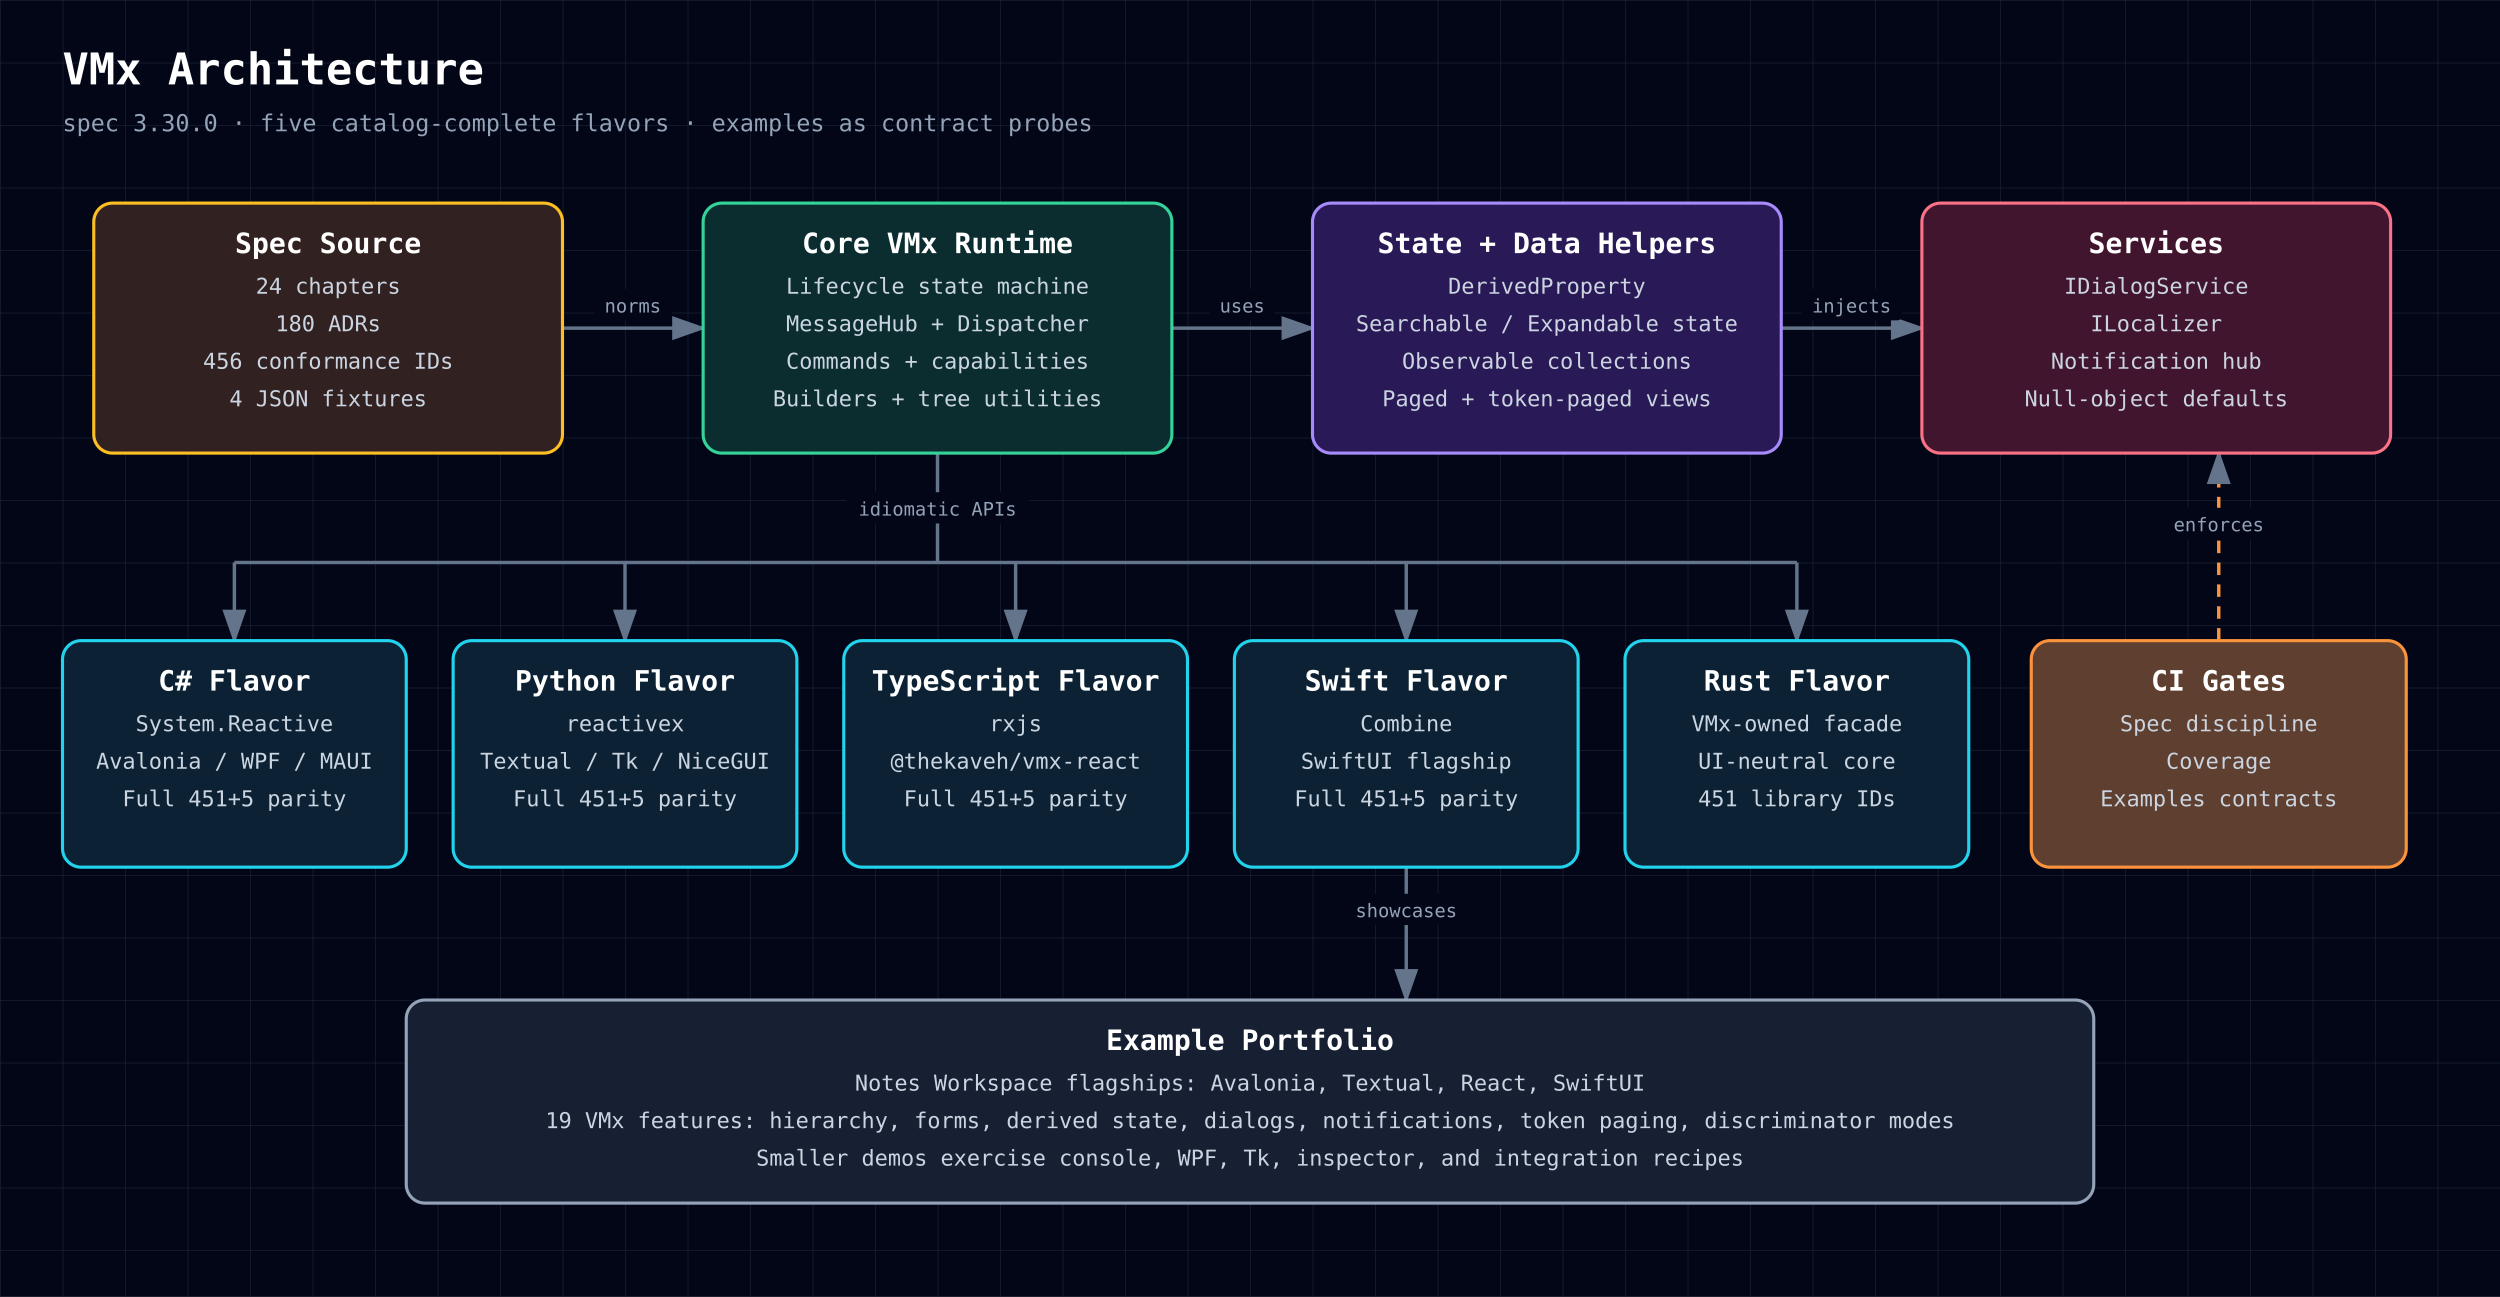
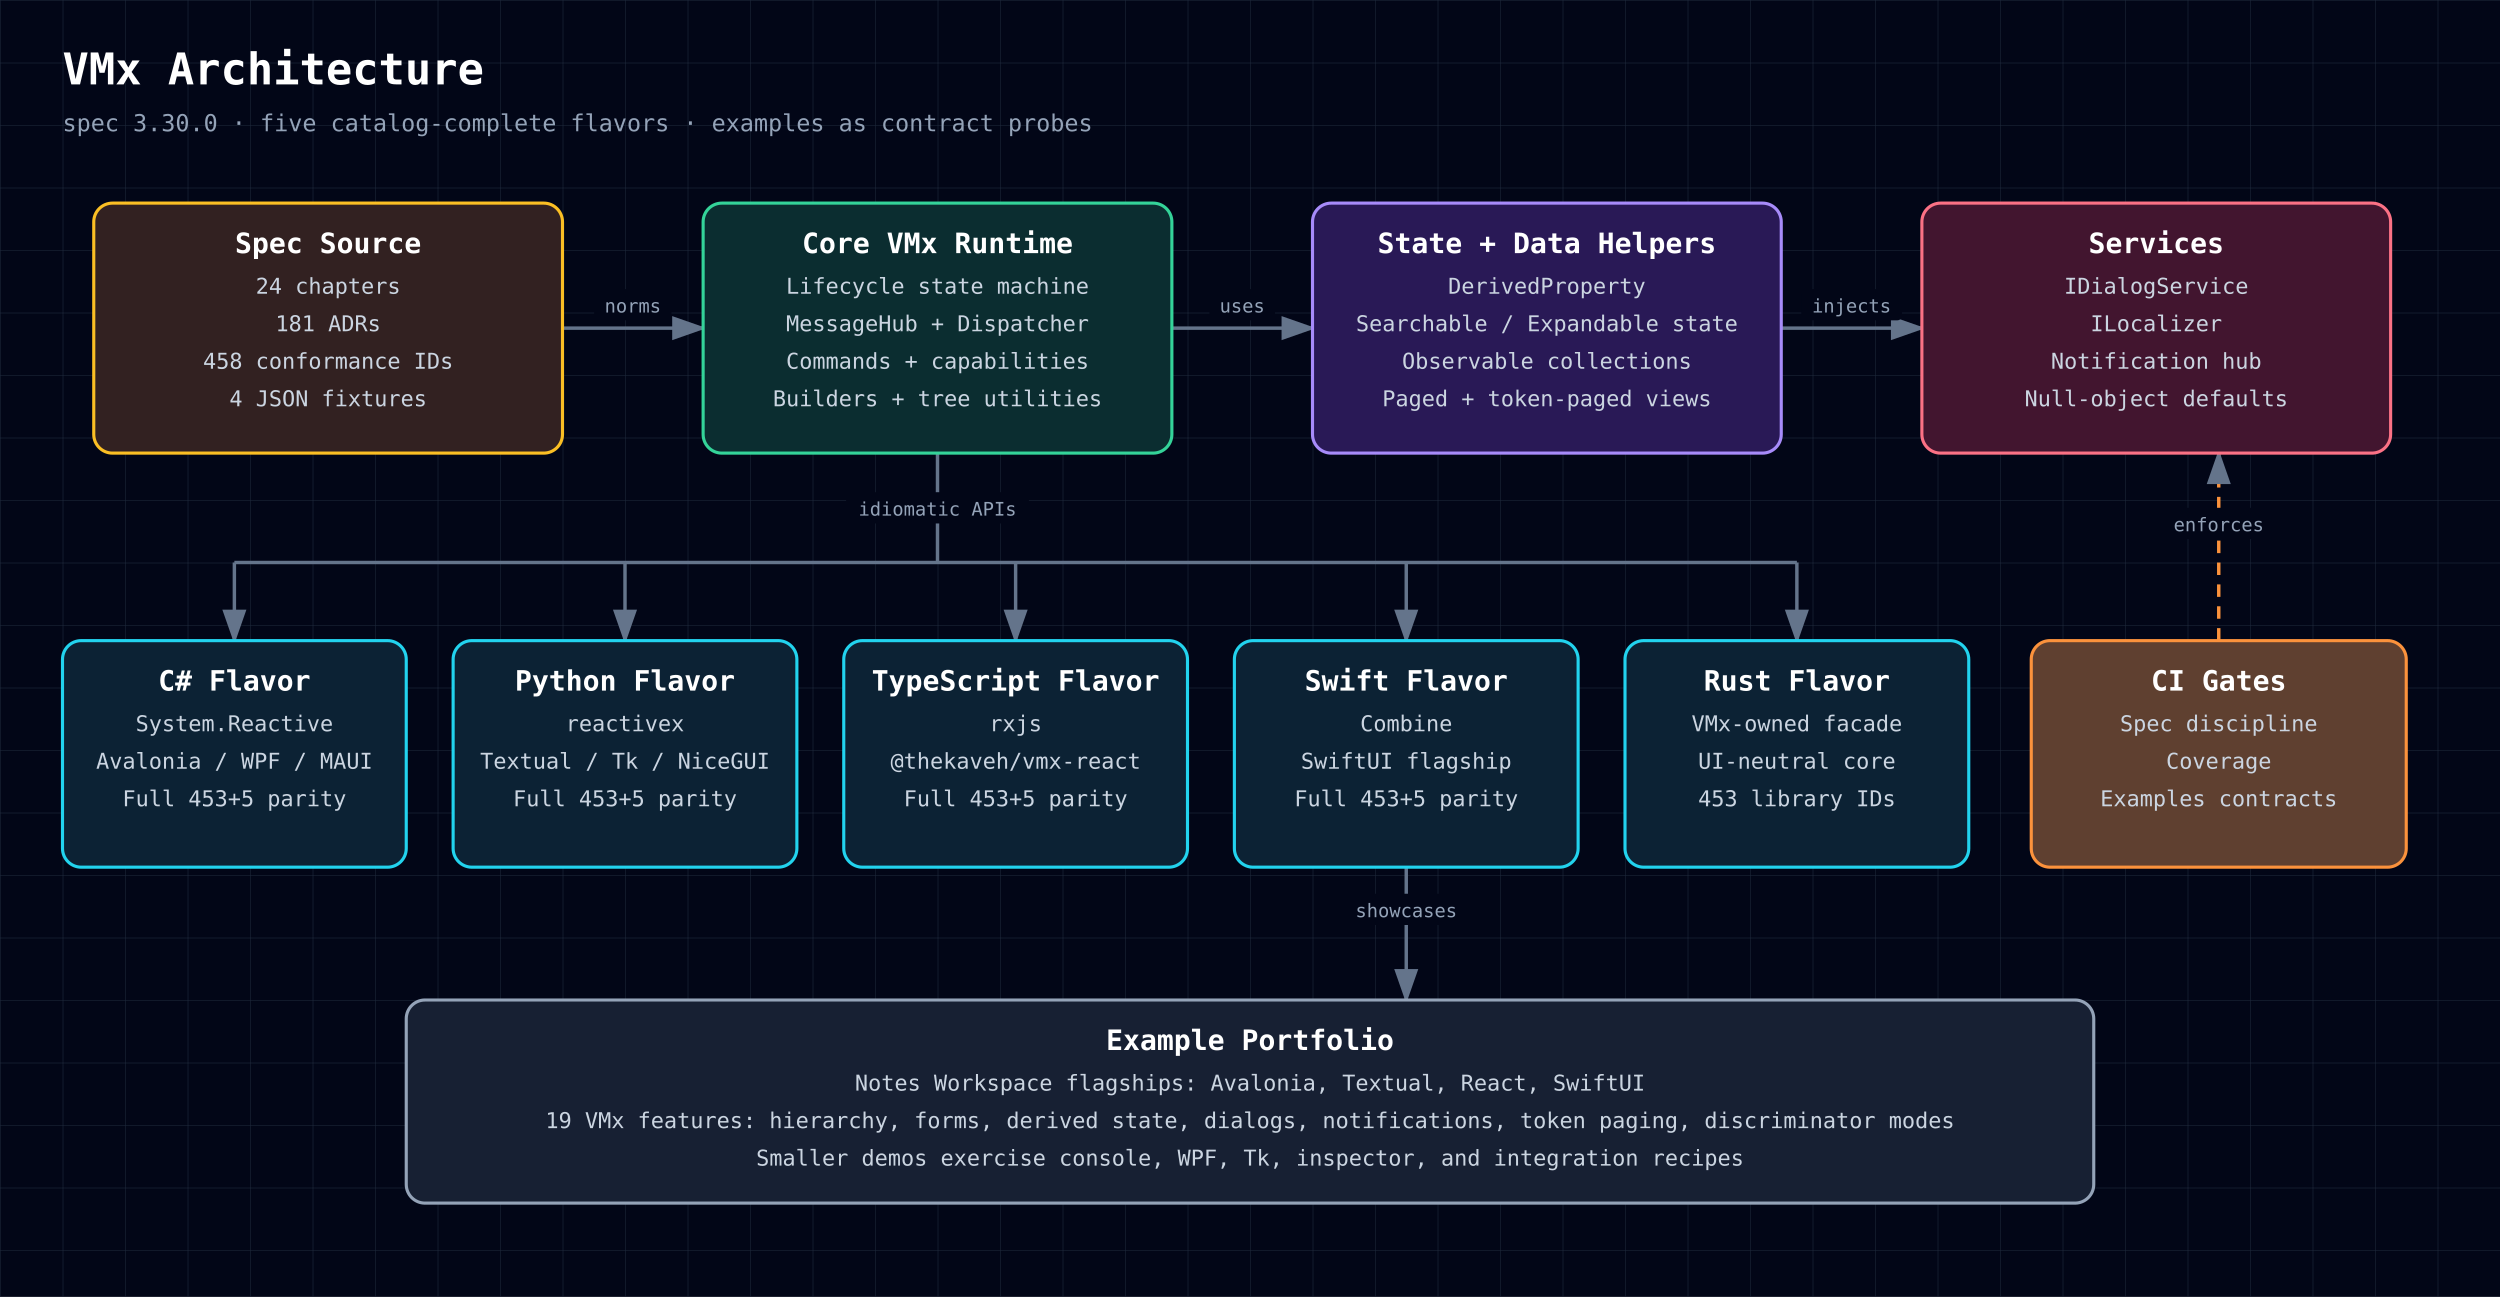
<svg xmlns="http://www.w3.org/2000/svg" width="1600" height="830" viewBox="0 0 1600 830" role="img" aria-labelledby="diagram-title diagram-description" style="font-family: 'JetBrains Mono', ui-monospace, SFMono-Regular, Menlo, Monaco, Consolas, monospace;">
  <defs>
    <style>text { font-family: 'JetBrains Mono', ui-monospace, SFMono-Regular, Menlo, Monaco, Consolas, monospace; }</style>
    <pattern id="grid" width="40" height="40" patternUnits="userSpaceOnUse">
      <path d="M 40 0 L 0 0 0 40" fill="none" stroke="#1e293b" stroke-width="0.7" />
    </pattern>
    <marker id="arrowhead" markerWidth="10" markerHeight="7" refX="9" refY="3.5" orient="auto">
      <polygon points="0 0, 10 3.5, 0 7" fill="#64748b" />
    </marker>
  </defs>
  <rect width="100%" height="100%" fill="#020617" />
  <rect width="100%" height="100%" fill="url(#grid)" />
  <text x="40" y="54" fill="white" font-size="28" font-weight="700" text-anchor="start">VMx Architecture</text>
  <text x="40" y="84" fill="#94a3b8" font-size="15" font-weight="400" text-anchor="start">spec 3.30.0 · five catalog-complete flavors · examples as contract probes</text>
  <path d="M360,210 C405,210 405,210 450,210" fill="none" stroke="#64748b" stroke-width="2.2" marker-end="url(#arrowhead)" />
  <rect x="380.2" y="185" width="49.5" height="20" rx="3" fill="#020617" />
  <text x="405" y="200" fill="#94a3b8" font-size="12" font-weight="400" text-anchor="middle">norms</text>
  <path d="M750,210 C795,210 795,210 840,210" fill="none" stroke="#64748b" stroke-width="2.2" marker-end="url(#arrowhead)" />
  <rect x="774.0" y="185" width="42.0" height="20" rx="3" fill="#020617" />
  <text x="795" y="200" fill="#94a3b8" font-size="12" font-weight="400" text-anchor="middle">uses</text>
  <path d="M1140,210 C1185,210 1185,210 1230,210" fill="none" stroke="#64748b" stroke-width="2.2" marker-end="url(#arrowhead)" />
  <rect x="1152.8" y="185" width="64.5" height="20" rx="3" fill="#020617" />
  <text x="1185" y="200" fill="#94a3b8" font-size="12" font-weight="400" text-anchor="middle">injects</text>
  <path d="M600,290 L600,360" fill="none" stroke="#64748b" stroke-width="2.2" />
  <rect x="541.5" y="315" width="117.0" height="20" rx="3" fill="#020617" />
  <text x="600" y="330" fill="#94a3b8" font-size="12" font-weight="400" text-anchor="middle">idiomatic APIs</text>
  <path d="M150,360 L1150,360" fill="none" stroke="#64748b" stroke-width="2.2" />
  <path d="M150,360 L150,410" fill="none" stroke="#64748b" stroke-width="2.2" marker-end="url(#arrowhead)" />
  <path d="M400,360 L400,410" fill="none" stroke="#64748b" stroke-width="2.2" marker-end="url(#arrowhead)" />
  <path d="M650,360 L650,410" fill="none" stroke="#64748b" stroke-width="2.2" marker-end="url(#arrowhead)" />
  <path d="M900,360 L900,410" fill="none" stroke="#64748b" stroke-width="2.2" marker-end="url(#arrowhead)" />
  <path d="M1150,360 L1150,410" fill="none" stroke="#64748b" stroke-width="2.2" marker-end="url(#arrowhead)" />
  <path d="M1420,410 C1420,410 1420,290 1420,290" fill="none" stroke="#fb923c" stroke-width="2.2" marker-end="url(#arrowhead)" stroke-dasharray="8 6" />
  <rect x="1384.0" y="325" width="72.0" height="20" rx="3" fill="#020617" />
  <text x="1420" y="340" fill="#94a3b8" font-size="12" font-weight="400" text-anchor="middle">enforces</text>
  <path d="M900,555 C900,555 900,640 900,640" fill="none" stroke="#64748b" stroke-width="2.2" marker-end="url(#arrowhead)" />
  <rect x="860.2" y="572" width="79.5" height="20" rx="3" fill="#020617" />
  <text x="900" y="587" fill="#94a3b8" font-size="12" font-weight="400" text-anchor="middle">showcases</text>
  <rect x="60" y="130" width="300" height="160" rx="12" fill="#0f172a" />
  <rect x="60" y="130" width="300" height="160" rx="12" fill="rgba(120, 53, 15, 0.34)" stroke="#fbbf24" stroke-width="2" />
  <text x="210" y="162" fill="white" font-size="18" font-weight="700" text-anchor="middle">Spec Source</text>
  <text x="210" y="188" fill="#cbd5e1" font-size="14" font-weight="400" text-anchor="middle">24 chapters</text>
-   <text x="210" y="212" fill="#cbd5e1" font-size="14" font-weight="400" text-anchor="middle">180 ADRs</text>
-   <text x="210" y="236" fill="#cbd5e1" font-size="14" font-weight="400" text-anchor="middle">456 conformance IDs</text>
+   <text x="210" y="212" fill="#cbd5e1" font-size="14" font-weight="400" text-anchor="middle">181 ADRs</text>
+   <text x="210" y="236" fill="#cbd5e1" font-size="14" font-weight="400" text-anchor="middle">458 conformance IDs</text>
  <text x="210" y="260" fill="#cbd5e1" font-size="14" font-weight="400" text-anchor="middle">4 JSON fixtures</text>
  <rect x="450" y="130" width="300" height="160" rx="12" fill="#0f172a" />
  <rect x="450" y="130" width="300" height="160" rx="12" fill="rgba(6, 78, 59, 0.42)" stroke="#34d399" stroke-width="2" />
  <text x="600" y="162" fill="white" font-size="18" font-weight="700" text-anchor="middle">Core VMx Runtime</text>
  <text x="600" y="188" fill="#cbd5e1" font-size="14" font-weight="400" text-anchor="middle">Lifecycle state machine</text>
  <text x="600" y="212" fill="#cbd5e1" font-size="14" font-weight="400" text-anchor="middle">MessageHub + Dispatcher</text>
  <text x="600" y="236" fill="#cbd5e1" font-size="14" font-weight="400" text-anchor="middle">Commands + capabilities</text>
  <text x="600" y="260" fill="#cbd5e1" font-size="14" font-weight="400" text-anchor="middle">Builders + tree utilities</text>
  <rect x="840" y="130" width="300" height="160" rx="12" fill="#0f172a" />
  <rect x="840" y="130" width="300" height="160" rx="12" fill="rgba(76, 29, 149, 0.42)" stroke="#a78bfa" stroke-width="2" />
  <text x="990" y="162" fill="white" font-size="18" font-weight="700" text-anchor="middle">State + Data Helpers</text>
  <text x="990" y="188" fill="#cbd5e1" font-size="14" font-weight="400" text-anchor="middle">DerivedProperty</text>
  <text x="990" y="212" fill="#cbd5e1" font-size="14" font-weight="400" text-anchor="middle">Searchable / Expandable state</text>
  <text x="990" y="236" fill="#cbd5e1" font-size="14" font-weight="400" text-anchor="middle">Observable collections</text>
  <text x="990" y="260" fill="#cbd5e1" font-size="14" font-weight="400" text-anchor="middle">Paged + token-paged views</text>
  <rect x="1230" y="130" width="300" height="160" rx="12" fill="#0f172a" />
  <rect x="1230" y="130" width="300" height="160" rx="12" fill="rgba(136, 19, 55, 0.42)" stroke="#fb7185" stroke-width="2" />
  <text x="1380" y="162" fill="white" font-size="18" font-weight="700" text-anchor="middle">Services</text>
  <text x="1380" y="188" fill="#cbd5e1" font-size="14" font-weight="400" text-anchor="middle">IDialogService</text>
  <text x="1380" y="212" fill="#cbd5e1" font-size="14" font-weight="400" text-anchor="middle">ILocalizer</text>
  <text x="1380" y="236" fill="#cbd5e1" font-size="14" font-weight="400" text-anchor="middle">Notification hub</text>
  <text x="1380" y="260" fill="#cbd5e1" font-size="14" font-weight="400" text-anchor="middle">Null-object defaults</text>
  <rect x="40" y="410" width="220" height="145" rx="12" fill="#0f172a" />
  <rect x="40" y="410" width="220" height="145" rx="12" fill="rgba(8, 51, 68, 0.42)" stroke="#22d3ee" stroke-width="2" />
  <text x="150" y="442" fill="white" font-size="18" font-weight="700" text-anchor="middle">C# Flavor</text>
  <text x="150" y="468" fill="#cbd5e1" font-size="14" font-weight="400" text-anchor="middle">System.Reactive</text>
  <text x="150" y="492" fill="#cbd5e1" font-size="14" font-weight="400" text-anchor="middle">Avalonia / WPF / MAUI</text>
-   <text x="150" y="516" fill="#cbd5e1" font-size="14" font-weight="400" text-anchor="middle">Full 451+5 parity</text>
+   <text x="150" y="516" fill="#cbd5e1" font-size="14" font-weight="400" text-anchor="middle">Full 453+5 parity</text>
  <rect x="290" y="410" width="220" height="145" rx="12" fill="#0f172a" />
  <rect x="290" y="410" width="220" height="145" rx="12" fill="rgba(8, 51, 68, 0.42)" stroke="#22d3ee" stroke-width="2" />
  <text x="400" y="442" fill="white" font-size="18" font-weight="700" text-anchor="middle">Python Flavor</text>
  <text x="400" y="468" fill="#cbd5e1" font-size="14" font-weight="400" text-anchor="middle">reactivex</text>
  <text x="400" y="492" fill="#cbd5e1" font-size="14" font-weight="400" text-anchor="middle">Textual / Tk / NiceGUI</text>
-   <text x="400" y="516" fill="#cbd5e1" font-size="14" font-weight="400" text-anchor="middle">Full 451+5 parity</text>
+   <text x="400" y="516" fill="#cbd5e1" font-size="14" font-weight="400" text-anchor="middle">Full 453+5 parity</text>
  <rect x="540" y="410" width="220" height="145" rx="12" fill="#0f172a" />
  <rect x="540" y="410" width="220" height="145" rx="12" fill="rgba(8, 51, 68, 0.42)" stroke="#22d3ee" stroke-width="2" />
  <text x="650" y="442" fill="white" font-size="18" font-weight="700" text-anchor="middle">TypeScript Flavor</text>
  <text x="650" y="468" fill="#cbd5e1" font-size="14" font-weight="400" text-anchor="middle">rxjs</text>
  <text x="650" y="492" fill="#cbd5e1" font-size="14" font-weight="400" text-anchor="middle">@thekaveh/vmx-react</text>
-   <text x="650" y="516" fill="#cbd5e1" font-size="14" font-weight="400" text-anchor="middle">Full 451+5 parity</text>
+   <text x="650" y="516" fill="#cbd5e1" font-size="14" font-weight="400" text-anchor="middle">Full 453+5 parity</text>
  <rect x="790" y="410" width="220" height="145" rx="12" fill="#0f172a" />
  <rect x="790" y="410" width="220" height="145" rx="12" fill="rgba(8, 51, 68, 0.42)" stroke="#22d3ee" stroke-width="2" />
  <text x="900" y="442" fill="white" font-size="18" font-weight="700" text-anchor="middle">Swift Flavor</text>
  <text x="900" y="468" fill="#cbd5e1" font-size="14" font-weight="400" text-anchor="middle">Combine</text>
  <text x="900" y="492" fill="#cbd5e1" font-size="14" font-weight="400" text-anchor="middle">SwiftUI flagship</text>
-   <text x="900" y="516" fill="#cbd5e1" font-size="14" font-weight="400" text-anchor="middle">Full 451+5 parity</text>
+   <text x="900" y="516" fill="#cbd5e1" font-size="14" font-weight="400" text-anchor="middle">Full 453+5 parity</text>
  <rect x="1040" y="410" width="220" height="145" rx="12" fill="#0f172a" />
  <rect x="1040" y="410" width="220" height="145" rx="12" fill="rgba(8, 51, 68, 0.42)" stroke="#22d3ee" stroke-width="2" />
  <text x="1150" y="442" fill="white" font-size="18" font-weight="700" text-anchor="middle">Rust Flavor</text>
  <text x="1150" y="468" fill="#cbd5e1" font-size="14" font-weight="400" text-anchor="middle">VMx-owned facade</text>
  <text x="1150" y="492" fill="#cbd5e1" font-size="14" font-weight="400" text-anchor="middle">UI-neutral core</text>
-   <text x="1150" y="516" fill="#cbd5e1" font-size="14" font-weight="400" text-anchor="middle">451 library IDs</text>
+   <text x="1150" y="516" fill="#cbd5e1" font-size="14" font-weight="400" text-anchor="middle">453 library IDs</text>
  <rect x="1300" y="410" width="240" height="145" rx="12" fill="#0f172a" />
  <rect x="1300" y="410" width="240" height="145" rx="12" fill="rgba(251, 146, 60, 0.34)" stroke="#fb923c" stroke-width="2" />
  <text x="1420" y="442" fill="white" font-size="18" font-weight="700" text-anchor="middle">CI Gates</text>
  <text x="1420" y="468" fill="#cbd5e1" font-size="14" font-weight="400" text-anchor="middle">Spec discipline</text>
  <text x="1420" y="492" fill="#cbd5e1" font-size="14" font-weight="400" text-anchor="middle">Coverage</text>
  <text x="1420" y="516" fill="#cbd5e1" font-size="14" font-weight="400" text-anchor="middle">Examples contracts</text>
  <rect x="260" y="640" width="1080" height="130" rx="12" fill="#0f172a" />
  <rect x="260" y="640" width="1080" height="130" rx="12" fill="rgba(30, 41, 59, 0.55)" stroke="#94a3b8" stroke-width="2" />
  <text x="800" y="672" fill="white" font-size="18" font-weight="700" text-anchor="middle">Example Portfolio</text>
  <text x="800" y="698" fill="#cbd5e1" font-size="14" font-weight="400" text-anchor="middle">Notes Workspace flagships: Avalonia, Textual, React, SwiftUI</text>
  <text x="800" y="722" fill="#cbd5e1" font-size="14" font-weight="400" text-anchor="middle">19 VMx features: hierarchy, forms, derived state, dialogs, notifications, token paging, discriminator modes</text>
  <text x="800" y="746" fill="#cbd5e1" font-size="14" font-weight="400" text-anchor="middle">Smaller demos exercise console, WPF, Tk, inspector, and integration recipes</text>
</svg>
